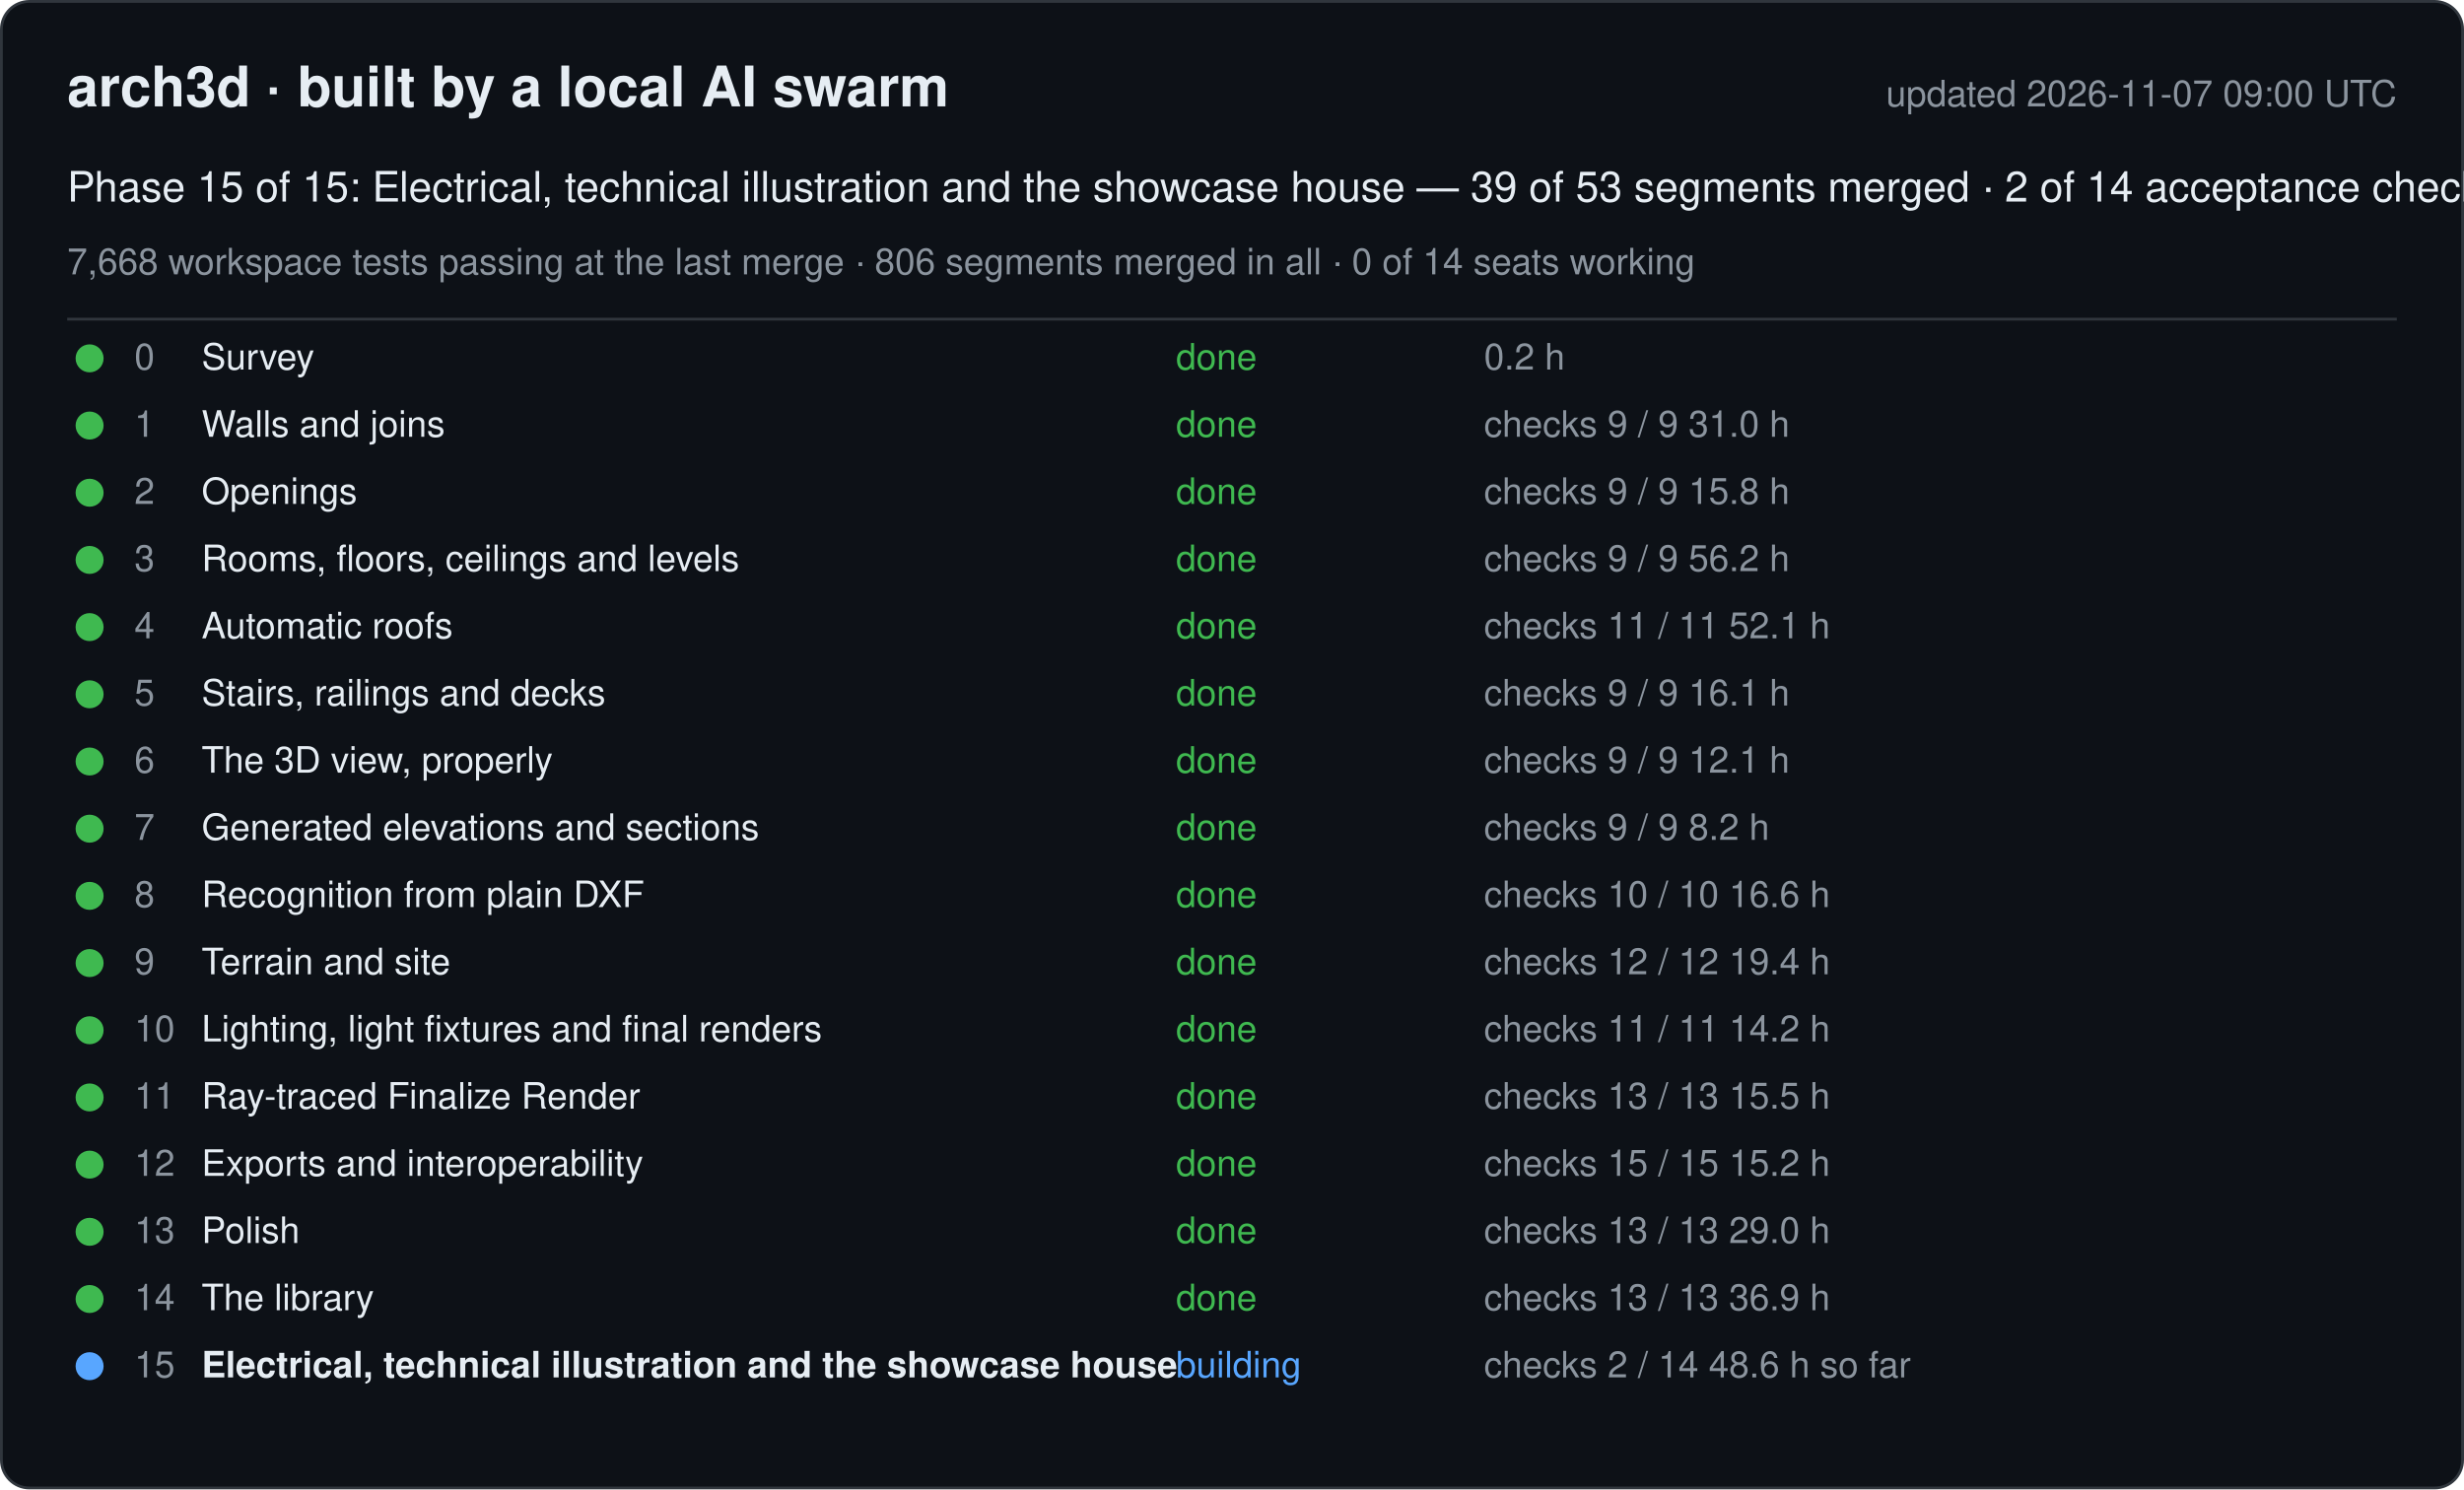
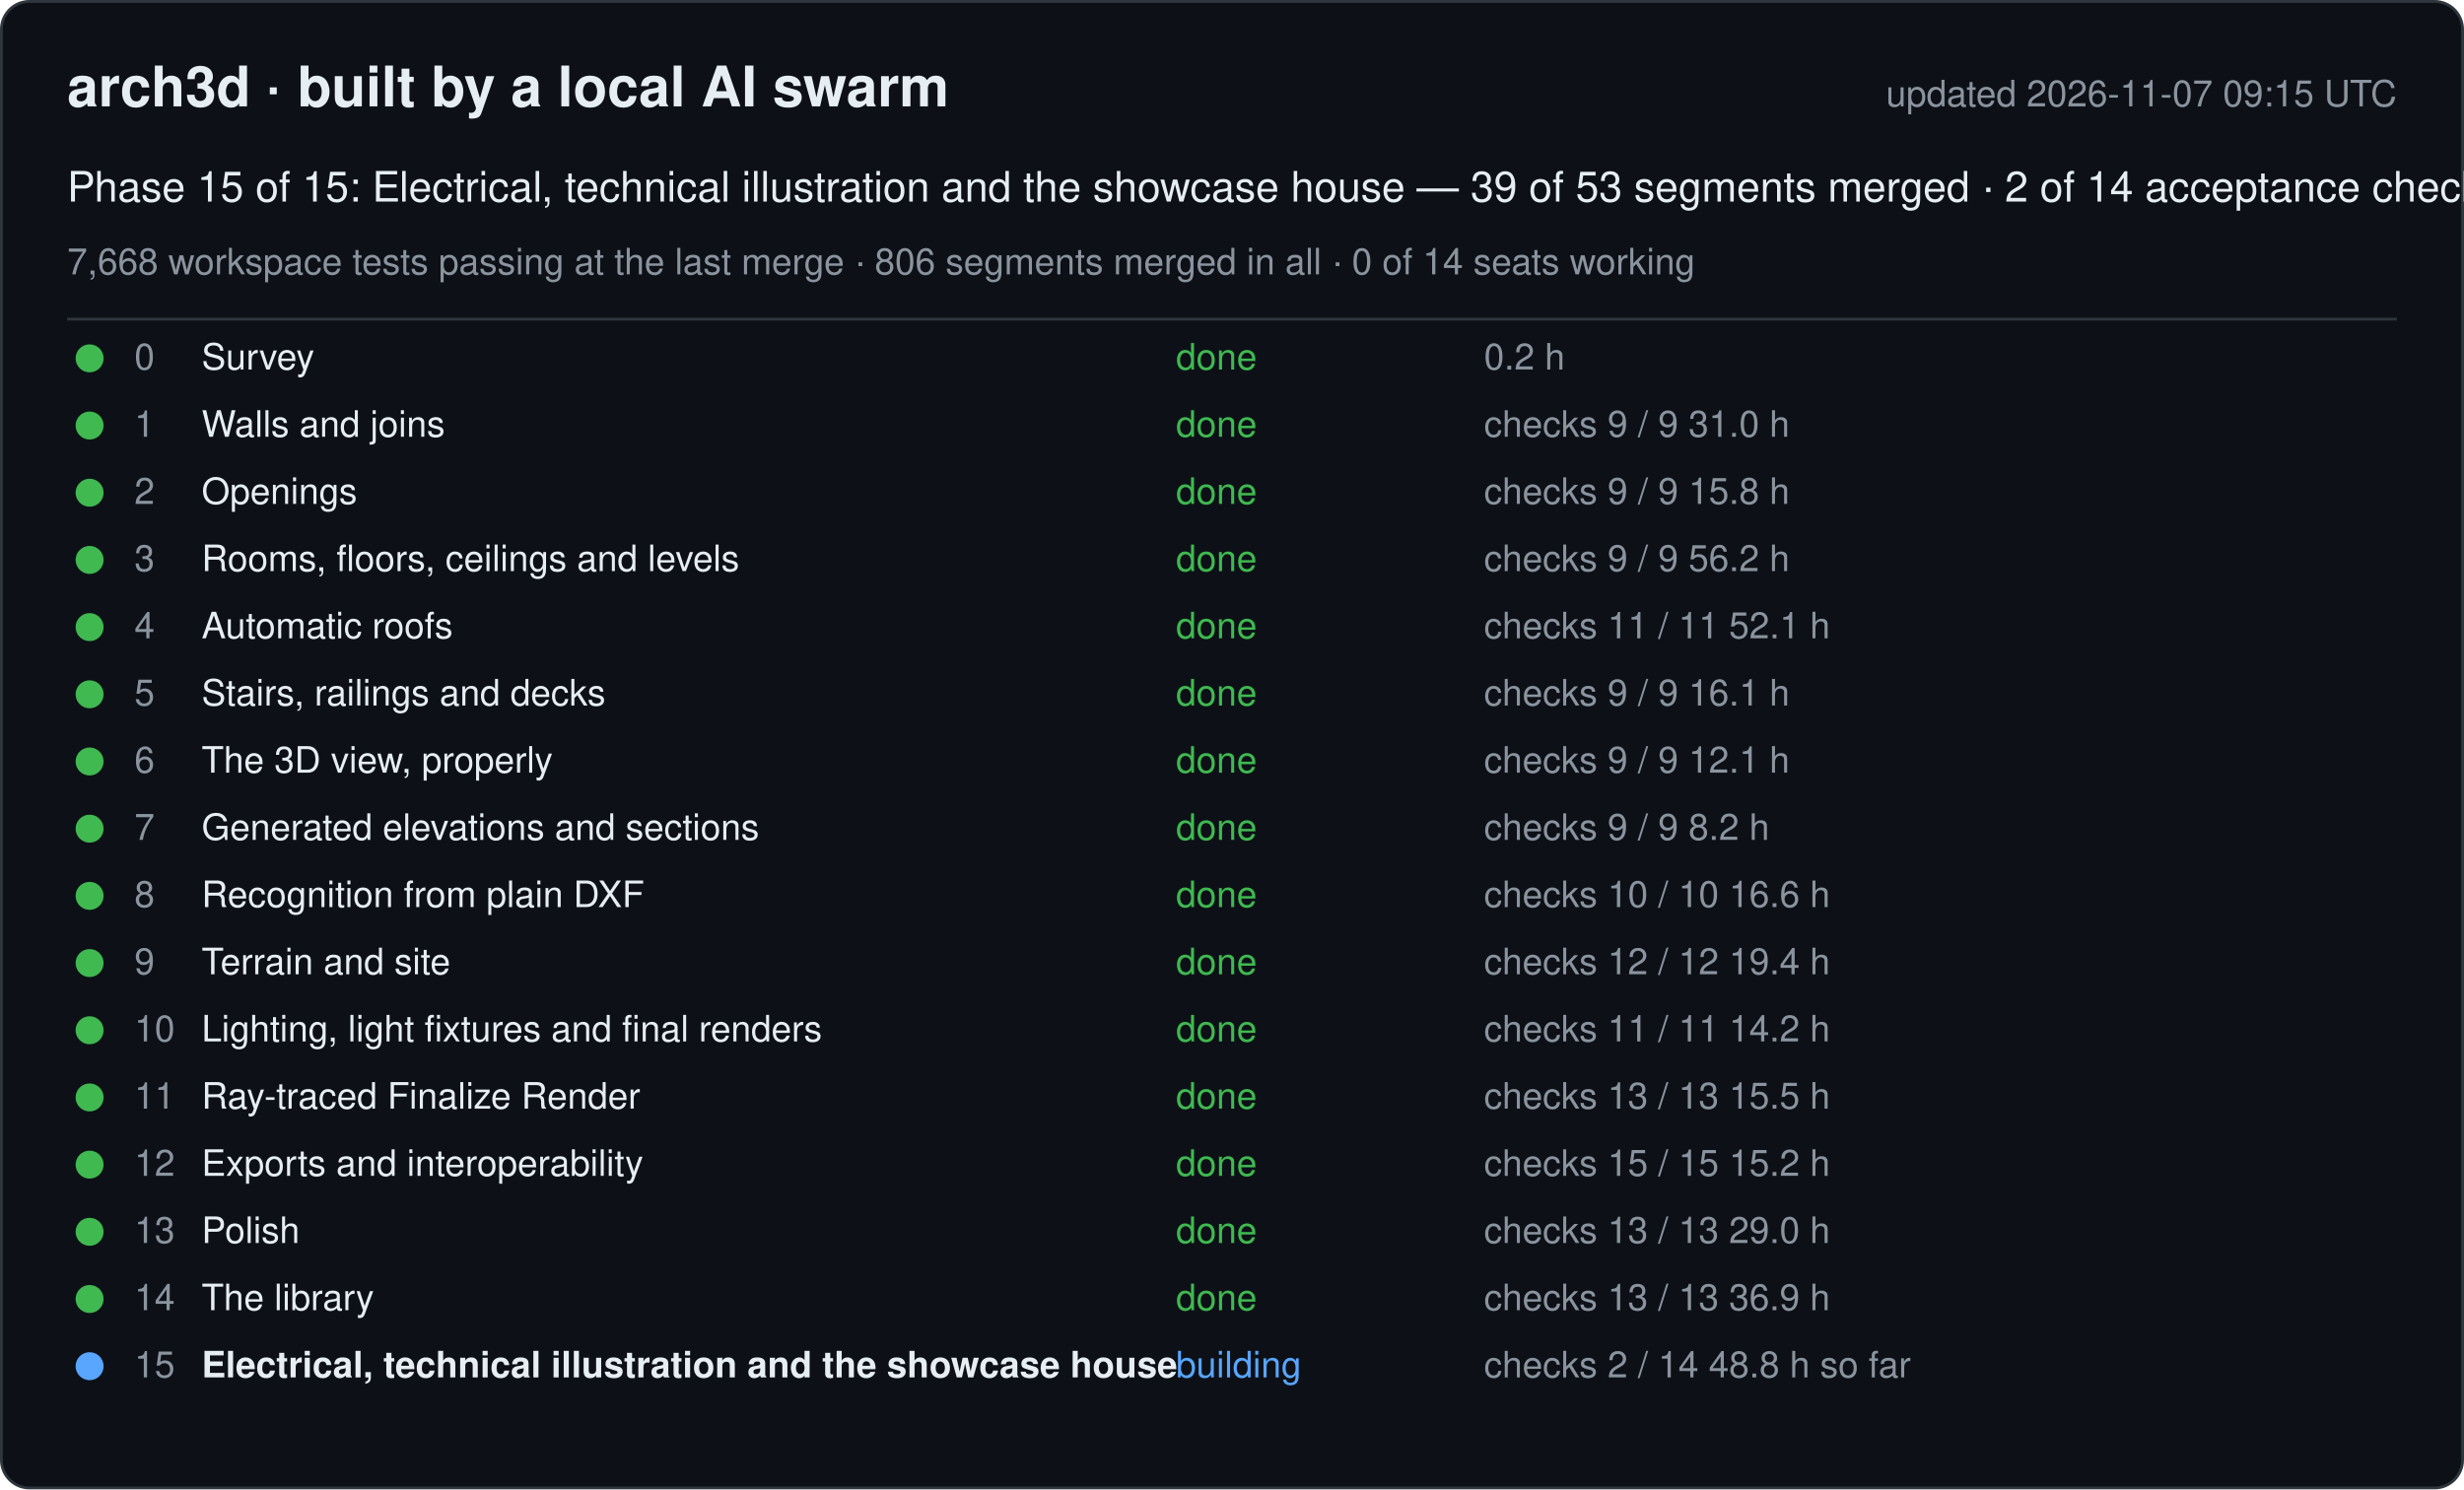
<svg xmlns="http://www.w3.org/2000/svg" width="880" height="532" viewBox="0 0 880 532" font-family="-apple-system, Segoe UI, Helvetica, Arial, sans-serif">
  <rect x="0.5" y="0.5" width="879" height="531" rx="10" fill="#0d1117" stroke="#30363d" />
  <text x="24" y="38" font-size="20" font-weight="600" fill="#e6edf3">arch3d · built by a local AI swarm</text>
-   <text x="856" y="38" font-size="13" fill="#8b949e" text-anchor="end">updated 2026-11-07 09:00 UTC</text>
+   <text x="856" y="38" font-size="13" fill="#8b949e" text-anchor="end">updated 2026-11-07 09:15 UTC</text>
  <text x="24" y="72" font-size="15" fill="#e6edf3">Phase 15 of 15: Electrical, technical illustration and the showcase house — 39 of 53 segments merged · 2 of 14 acceptance checks</text>
  <text x="24" y="98" font-size="13" fill="#8b949e">7,668 workspace tests passing at the last merge · 806 segments merged in all · 0 of 14 seats working</text>
  <line x1="24" y1="114" x2="856" y2="114" stroke="#30363d" />
  <g data-phase="0">
    <circle cx="32" cy="128" r="5" fill="#3fb950" />
    <text x="48" y="132" font-size="13" fill="#8b949e">0</text>
    <text x="72" y="132" font-size="13" fill="#e6edf3">Survey</text>
    <text x="420" y="132" font-size="13" fill="#3fb950">done</text>
    <text x="530" y="132" font-size="13" fill="#8b949e">0.2 h</text>
  </g>
  <g data-phase="1">
    <circle cx="32" cy="152" r="5" fill="#3fb950" />
    <text x="48" y="156" font-size="13" fill="#8b949e">1</text>
    <text x="72" y="156" font-size="13" fill="#e6edf3">Walls and joins</text>
    <text x="420" y="156" font-size="13" fill="#3fb950">done</text>
    <text x="530" y="156" font-size="13" fill="#8b949e">checks 9 / 9   31.0 h</text>
  </g>
  <g data-phase="2">
    <circle cx="32" cy="176" r="5" fill="#3fb950" />
    <text x="48" y="180" font-size="13" fill="#8b949e">2</text>
    <text x="72" y="180" font-size="13" fill="#e6edf3">Openings</text>
    <text x="420" y="180" font-size="13" fill="#3fb950">done</text>
    <text x="530" y="180" font-size="13" fill="#8b949e">checks 9 / 9   15.8 h</text>
  </g>
  <g data-phase="3">
    <circle cx="32" cy="200" r="5" fill="#3fb950" />
    <text x="48" y="204" font-size="13" fill="#8b949e">3</text>
    <text x="72" y="204" font-size="13" fill="#e6edf3">Rooms, floors, ceilings and levels</text>
    <text x="420" y="204" font-size="13" fill="#3fb950">done</text>
    <text x="530" y="204" font-size="13" fill="#8b949e">checks 9 / 9   56.2 h</text>
  </g>
  <g data-phase="4">
    <circle cx="32" cy="224" r="5" fill="#3fb950" />
    <text x="48" y="228" font-size="13" fill="#8b949e">4</text>
    <text x="72" y="228" font-size="13" fill="#e6edf3">Automatic roofs</text>
    <text x="420" y="228" font-size="13" fill="#3fb950">done</text>
    <text x="530" y="228" font-size="13" fill="#8b949e">checks 11 / 11   52.1 h</text>
  </g>
  <g data-phase="5">
    <circle cx="32" cy="248" r="5" fill="#3fb950" />
    <text x="48" y="252" font-size="13" fill="#8b949e">5</text>
    <text x="72" y="252" font-size="13" fill="#e6edf3">Stairs, railings and decks</text>
    <text x="420" y="252" font-size="13" fill="#3fb950">done</text>
    <text x="530" y="252" font-size="13" fill="#8b949e">checks 9 / 9   16.1 h</text>
  </g>
  <g data-phase="6">
    <circle cx="32" cy="272" r="5" fill="#3fb950" />
    <text x="48" y="276" font-size="13" fill="#8b949e">6</text>
    <text x="72" y="276" font-size="13" fill="#e6edf3">The 3D view, properly</text>
    <text x="420" y="276" font-size="13" fill="#3fb950">done</text>
    <text x="530" y="276" font-size="13" fill="#8b949e">checks 9 / 9   12.1 h</text>
  </g>
  <g data-phase="7">
    <circle cx="32" cy="296" r="5" fill="#3fb950" />
    <text x="48" y="300" font-size="13" fill="#8b949e">7</text>
    <text x="72" y="300" font-size="13" fill="#e6edf3">Generated elevations and sections</text>
    <text x="420" y="300" font-size="13" fill="#3fb950">done</text>
    <text x="530" y="300" font-size="13" fill="#8b949e">checks 9 / 9   8.2 h</text>
  </g>
  <g data-phase="8">
    <circle cx="32" cy="320" r="5" fill="#3fb950" />
    <text x="48" y="324" font-size="13" fill="#8b949e">8</text>
    <text x="72" y="324" font-size="13" fill="#e6edf3">Recognition from plain DXF</text>
    <text x="420" y="324" font-size="13" fill="#3fb950">done</text>
    <text x="530" y="324" font-size="13" fill="#8b949e">checks 10 / 10   16.6 h</text>
  </g>
  <g data-phase="9">
    <circle cx="32" cy="344" r="5" fill="#3fb950" />
    <text x="48" y="348" font-size="13" fill="#8b949e">9</text>
    <text x="72" y="348" font-size="13" fill="#e6edf3">Terrain and site</text>
    <text x="420" y="348" font-size="13" fill="#3fb950">done</text>
    <text x="530" y="348" font-size="13" fill="#8b949e">checks 12 / 12   19.4 h</text>
  </g>
  <g data-phase="10">
    <circle cx="32" cy="368" r="5" fill="#3fb950" />
    <text x="48" y="372" font-size="13" fill="#8b949e">10</text>
    <text x="72" y="372" font-size="13" fill="#e6edf3">Lighting, light fixtures and final renders</text>
    <text x="420" y="372" font-size="13" fill="#3fb950">done</text>
    <text x="530" y="372" font-size="13" fill="#8b949e">checks 11 / 11   14.2 h</text>
  </g>
  <g data-phase="11">
    <circle cx="32" cy="392" r="5" fill="#3fb950" />
    <text x="48" y="396" font-size="13" fill="#8b949e">11</text>
    <text x="72" y="396" font-size="13" fill="#e6edf3">Ray-traced Finalize Render</text>
    <text x="420" y="396" font-size="13" fill="#3fb950">done</text>
    <text x="530" y="396" font-size="13" fill="#8b949e">checks 13 / 13   15.5 h</text>
  </g>
  <g data-phase="12">
    <circle cx="32" cy="416" r="5" fill="#3fb950" />
    <text x="48" y="420" font-size="13" fill="#8b949e">12</text>
    <text x="72" y="420" font-size="13" fill="#e6edf3">Exports and interoperability</text>
    <text x="420" y="420" font-size="13" fill="#3fb950">done</text>
    <text x="530" y="420" font-size="13" fill="#8b949e">checks 15 / 15   15.2 h</text>
  </g>
  <g data-phase="13">
    <circle cx="32" cy="440" r="5" fill="#3fb950" />
    <text x="48" y="444" font-size="13" fill="#8b949e">13</text>
    <text x="72" y="444" font-size="13" fill="#e6edf3">Polish</text>
    <text x="420" y="444" font-size="13" fill="#3fb950">done</text>
    <text x="530" y="444" font-size="13" fill="#8b949e">checks 13 / 13   29.0 h</text>
  </g>
  <g data-phase="14">
    <circle cx="32" cy="464" r="5" fill="#3fb950" />
    <text x="48" y="468" font-size="13" fill="#8b949e">14</text>
    <text x="72" y="468" font-size="13" fill="#e6edf3">The library</text>
    <text x="420" y="468" font-size="13" fill="#3fb950">done</text>
    <text x="530" y="468" font-size="13" fill="#8b949e">checks 13 / 13   36.9 h</text>
  </g>
  <g data-phase="15">
    <circle cx="32" cy="488" r="5" fill="#58a6ff" />
    <text x="48" y="492" font-size="13" fill="#8b949e">15</text>
    <text x="72" y="492" font-size="13" fill="#e6edf3" font-weight="600">Electrical, technical illustration and the showcase house</text>
    <text x="420" y="492" font-size="13" fill="#58a6ff">building</text>
-     <text x="530" y="492" font-size="13" fill="#8b949e">checks 2 / 14   48.6 h so far</text>
+     <text x="530" y="492" font-size="13" fill="#8b949e">checks 2 / 14   48.8 h so far</text>
  </g>
</svg>
